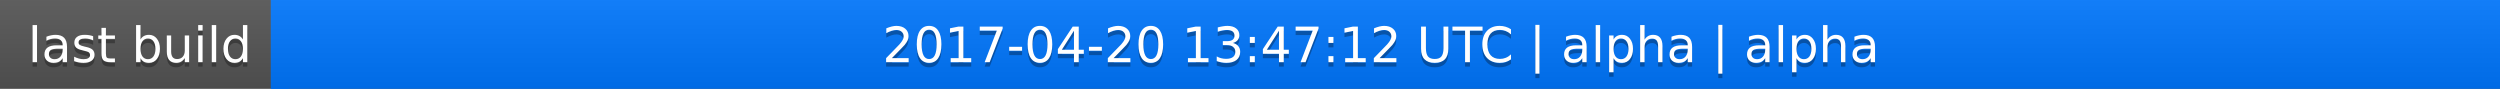
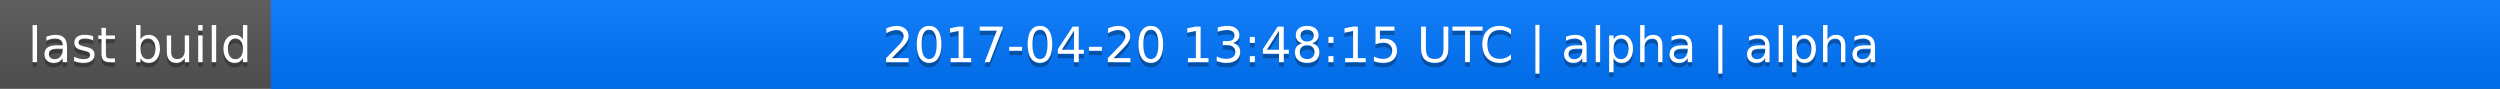
<svg xmlns="http://www.w3.org/2000/svg" width="563" height="20">
  <linearGradient id="a" x2="0" y2="100%">
    <stop offset="0" stop-color="#bbb" stop-opacity=".1" />
    <stop offset="1" stop-opacity=".1" />
  </linearGradient>
  <rect rx="0" width="563" height="20" fill="#555" />
  <rect rx="0" x="61" width="502" height="20" fill="#07f" />
  <path fill="#07f" d="M61 0h4v20h-4z" />
  <rect rx="0" width="563" height="20" fill="url(#a)" />
  <g fill="#fff" text-anchor="middle" font-family="DejaVu Sans,Verdana,Geneva,sans-serif" font-size="11">
    <text x="31.5" y="15" fill="#010101" fill-opacity=".3">last build</text>
    <text x="31.5" y="14">last build</text>
-     <text x="311" y="15" fill="#010101" fill-opacity=".3">2017-04-20 13:47:12 UTC | alpha | alpha</text>
-     <text x="311" y="14">2017-04-20 13:47:12 UTC | alpha | alpha</text>
+     <text x="311" y="15" fill="#010101" fill-opacity=".3">2017-04-20 13:48:15 UTC | alpha | alpha</text>
+     <text x="311" y="14">2017-04-20 13:48:15 UTC | alpha | alpha</text>
  </g>
</svg>
